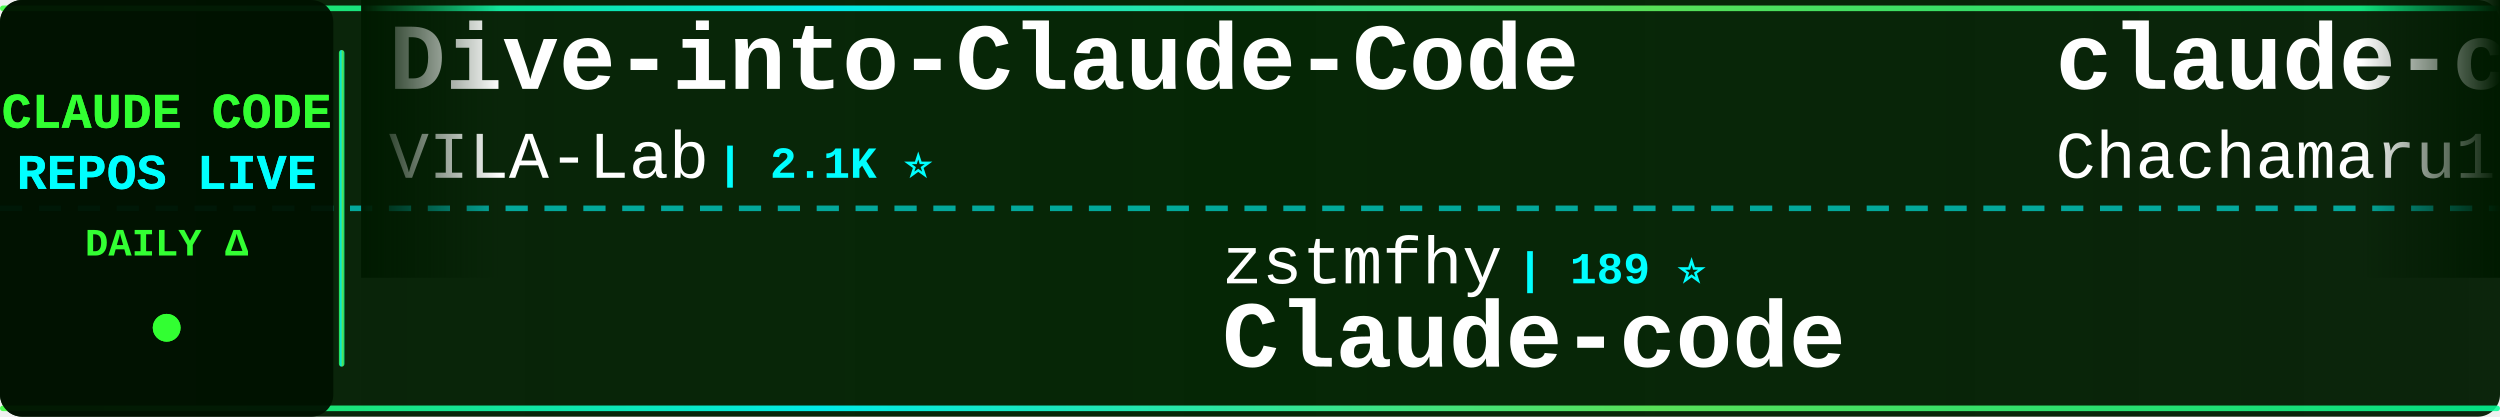
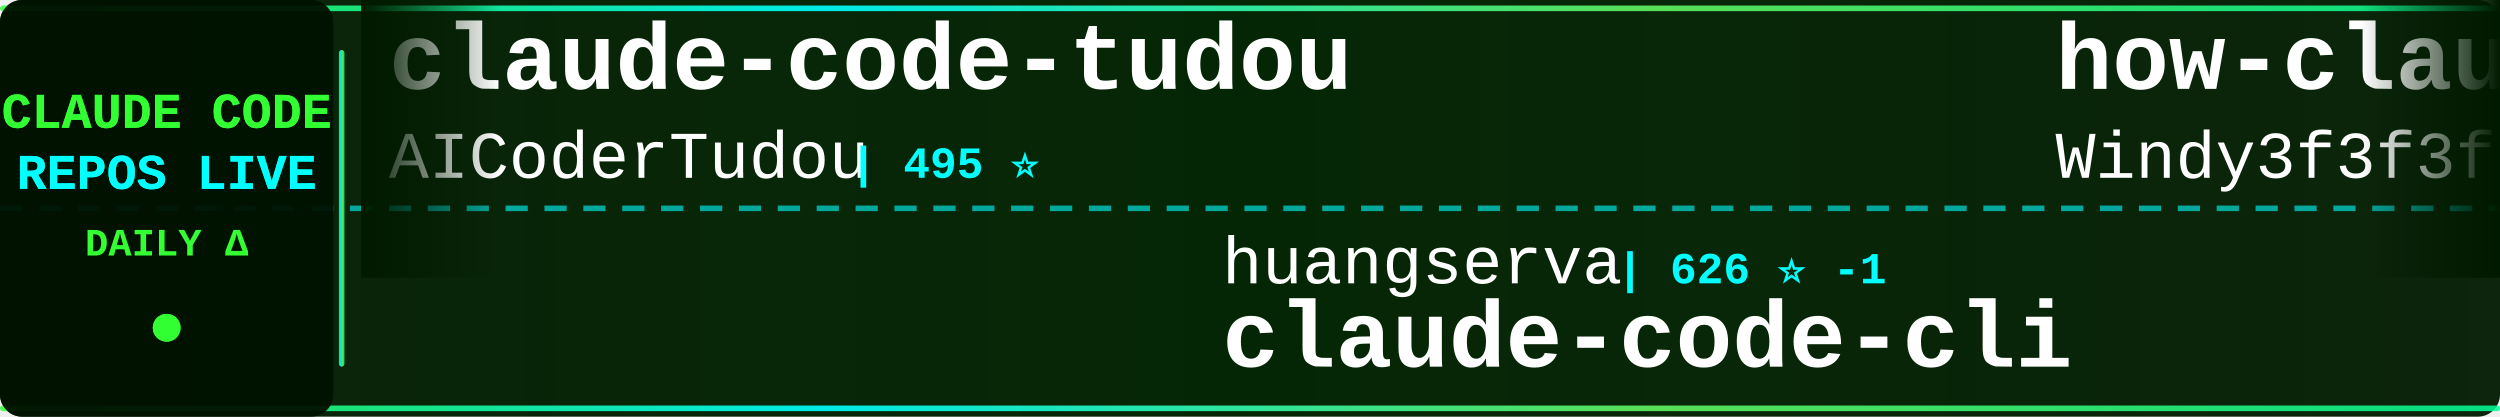
<svg xmlns="http://www.w3.org/2000/svg" width="900" height="150">
  <defs>
    <linearGradient id="tickerBg" x1="0%" y1="0%" x2="100%" y2="0%">
      <stop offset="0%" style="stop-color:#001a00;stop-opacity:0.95" />
      <stop offset="50%" style="stop-color:#002200;stop-opacity:0.98" />
      <stop offset="100%" style="stop-color:#001a00;stop-opacity:0.95" />
    </linearGradient>
    <linearGradient id="borderGrad" x1="0%" y1="0%" x2="100%" y2="0%">
      <stop offset="0%" style="stop-color:#33ff33;stop-opacity:0.85">
        <animate attributeName="stop-opacity" values="0.85;1;0.85" dur="2s" repeatCount="indefinite" />
      </stop>
      <stop offset="33%" style="stop-color:#00ffff;stop-opacity:0.9">
        <animate attributeName="stop-opacity" values="0.9;1;0.9" dur="2.2s" repeatCount="indefinite" />
      </stop>
      <stop offset="66%" style="stop-color:#66ff66;stop-opacity:0.85">
        <animate attributeName="stop-opacity" values="0.85;1;0.85" dur="1.8s" repeatCount="indefinite" />
      </stop>
      <stop offset="100%" style="stop-color:#00ff99;stop-opacity:0.85">
        <animate attributeName="stop-opacity" values="0.85;1;0.85" dur="2s" repeatCount="indefinite" />
      </stop>
    </linearGradient>
    <filter id="textGlow">
      <feGaussianBlur stdDeviation="0.1" result="coloredBlur" />
      <feMerge>
        <feMergeNode in="coloredBlur" />
        <feMergeNode in="SourceGraphic" />
      </feMerge>
    </filter>
    <filter id="metricGlow">
      <feGaussianBlur stdDeviation="0.2" result="coloredBlur" />
      <feMerge>
        <feMergeNode in="coloredBlur" />
        <feMergeNode in="SourceGraphic" />
      </feMerge>
    </filter>
    <linearGradient id="leftFade" x1="0%" y1="0%" x2="100%" y2="0%">
      <stop offset="0%" style="stop-color:#001a00;stop-opacity:1" />
      <stop offset="100%" style="stop-color:#001a00;stop-opacity:0" />
    </linearGradient>
    <linearGradient id="rightFade" x1="0%" y1="0%" x2="100%" y2="0%">
      <stop offset="0%" style="stop-color:#001a00;stop-opacity:0" />
      <stop offset="100%" style="stop-color:#001a00;stop-opacity:1" />
    </linearGradient>
  </defs>
  <rect width="900" height="150" fill="url(#tickerBg)" rx="8" />
  <rect x="0" y="2" width="900" height="2" fill="url(#borderGrad)" rx="1" />
  <rect x="0" y="146" width="900" height="2" fill="url(#borderGrad)" rx="1" />
  <line x1="0" y1="75" x2="900" y2="75" stroke="#00ffff" stroke-width="2" stroke-dasharray="8 6" opacity="0.6" />
  <rect x="0" y="0" width="120" height="150" fill="#001100" opacity="0.95" rx="8" />
  <text x="60" y="46" font-family="'Courier New', monospace" font-size="18" font-weight="bold" fill="#33ff33" text-anchor="middle" filter="url(#textGlow)">
    CLAUDE CODE
  </text>
  <text x="60" y="68" font-family="'Courier New', monospace" font-size="18" font-weight="bold" fill="#00ffff" text-anchor="middle" filter="url(#textGlow)">
    REPOS LIVE
  </text>
  <text x="60" y="92" font-family="'Courier New', monospace" font-size="14" font-weight="bold" fill="#33ff33" text-anchor="middle">
    DAILY Δ
  </text>
  <circle cx="60" cy="118" r="5" fill="#33ff33" filter="url(#metricGlow)">
    <animate attributeName="r" values="4;6;4" dur="1.5s" repeatCount="indefinite" />
    <animate attributeName="opacity" values="0.6;1;0.6" dur="1.5s" repeatCount="indefinite" />
  </circle>
  <rect x="122" y="18" width="2" height="114" fill="url(#borderGrad)" rx="1" />
  <clipPath id="tickerClip">
    <rect x="130" y="0" width="770" height="150" />
  </clipPath>
  <g clip-path="url(#tickerClip)">
    <g id="tickerItems">
      <animateTransform attributeName="transform" attributeType="XML" type="translate" from="0 0" to="-3000 0" dur="54s" repeatCount="indefinite" />
      <g transform="translate(0, 0)">
-         <text x="140" y="32" font-family="'Courier New', monospace" font-size="34" font-weight="bold" fill="#ffffff">Dive-into-Claude-Code</text>
-         <text x="140" y="64" font-family="'Courier New', monospace" font-size="24" font-weight="normal" fill="#ffffff" opacity="1.0">VILA-Lab</text>
-         <text x="258" y="64" font-family="'Courier New', monospace" font-size="16" font-weight="bold" fill="#00ffff"> | 2.1K ⭐</text>
+         <text x="140" y="32" font-family="'Courier New', monospace" font-size="34" font-weight="bold" fill="#ffffff">claude-code-tudou</text>
+         <text x="140" y="64" font-family="'Courier New', monospace" font-size="24" font-weight="normal" fill="#ffffff" opacity="1.0">AICoderTudou</text>
+         <text x="306" y="64" font-family="'Courier New', monospace" font-size="16" font-weight="bold" fill="#00ffff"> | 495 ⭐</text>
      </g>
      <g transform="translate(300, 0)">
-         <text x="140" y="102" font-family="'Courier New', monospace" font-size="24" font-weight="normal" fill="#ffffff" opacity="1.0">zstmfhy</text>
-         <text x="246" y="102" font-family="'Courier New', monospace" font-size="16" font-weight="bold" fill="#00ffff"> | 189 ⭐</text>
-         <text x="140" y="132" font-family="'Courier New', monospace" font-size="34" font-weight="bold" fill="#ffffff">Claude-code</text>
+         <text x="140" y="102" font-family="'Courier New', monospace" font-size="24" font-weight="normal" fill="#ffffff" opacity="1.0">huangserva</text>
+         <text x="282" y="102" font-family="'Courier New', monospace" font-size="16" font-weight="bold" fill="#00ffff"> | 626 ⭐ -1</text>
+         <text x="140" y="132" font-family="'Courier New', monospace" font-size="34" font-weight="bold" fill="#ffffff">claude-code-cli</text>
      </g>
      <g transform="translate(600, 0)">
-         <text x="140" y="32" font-family="'Courier New', monospace" font-size="34" font-weight="bold" fill="#ffffff">claude-code-harness</text>
-         <text x="140" y="64" font-family="'Courier New', monospace" font-size="24" font-weight="normal" fill="#ffffff" opacity="1.0">Chachamaru127</text>
-         <text x="318" y="64" font-family="'Courier New', monospace" font-size="16" font-weight="bold" fill="#00ffff"> | 3.1K ⭐ +1</text>
+         <text x="140" y="32" font-family="'Courier New', monospace" font-size="34" font-weight="bold" fill="#ffffff">how-claude-code-works</text>
+         <text x="140" y="64" font-family="'Courier New', monospace" font-size="24" font-weight="normal" fill="#ffffff" opacity="1.0">Windy3f3f3f3f</text>
+         <text x="318" y="64" font-family="'Courier New', monospace" font-size="16" font-weight="bold" fill="#00ffff"> | 3.6K ⭐ +1</text>
      </g>
      <g transform="translate(900, 0)">
-         <text x="140" y="102" font-family="'Courier New', monospace" font-size="24" font-weight="normal" fill="#ffffff" opacity="1.0">disler</text>
-         <text x="234" y="102" font-family="'Courier New', monospace" font-size="16" font-weight="bold" fill="#00ffff"> | 1.7K ⭐</text>
-         <text x="140" y="132" font-family="'Courier New', monospace" font-size="34" font-weight="bold" fill="#ffffff">pi-vs-claude-code</text>
+         <text x="140" y="102" font-family="'Courier New', monospace" font-size="24" font-weight="normal" fill="#ffffff" opacity="1.0">digitalsamba</text>
+         <text x="306" y="102" font-family="'Courier New', monospace" font-size="16" font-weight="bold" fill="#00ffff"> | 2.1K ⭐</text>
+         <text x="140" y="132" font-family="'Courier New', monospace" font-size="34" font-weight="bold" fill="#ffffff">claude-code-video-toolki...</text>
      </g>
      <g transform="translate(1200, 0)">
-         <text x="140" y="32" font-family="'Courier New', monospace" font-size="34" font-weight="bold" fill="#ffffff">claude-code-reverse</text>
-         <text x="140" y="64" font-family="'Courier New', monospace" font-size="24" font-weight="normal" fill="#ffffff" opacity="1.0">Yuyz0112</text>
-         <text x="258" y="64" font-family="'Courier New', monospace" font-size="16" font-weight="bold" fill="#00ffff"> | 2.4K ⭐</text>
+         <text x="140" y="32" font-family="'Courier New', monospace" font-size="34" font-weight="bold" fill="#ffffff">Claude-code</text>
+         <text x="140" y="64" font-family="'Courier New', monospace" font-size="24" font-weight="normal" fill="#ffffff" opacity="1.0">zstmfhy</text>
+         <text x="246" y="64" font-family="'Courier New', monospace" font-size="16" font-weight="bold" fill="#00ffff"> | 189 ⭐</text>
      </g>
      <g transform="translate(1500, 0)">
-         <text x="140" y="102" font-family="'Courier New', monospace" font-size="24" font-weight="normal" fill="#ffffff" opacity="1.0">huangjia2019</text>
-         <text x="306" y="102" font-family="'Courier New', monospace" font-size="16" font-weight="bold" fill="#00ffff"> | 1.1K ⭐ +1</text>
-         <text x="140" y="132" font-family="'Courier New', monospace" font-size="34" font-weight="bold" fill="#ffffff">claude-code-engineering</text>
+         <text x="140" y="102" font-family="'Courier New', monospace" font-size="24" font-weight="normal" fill="#ffffff" opacity="1.0">ChinaSiro</text>
+         <text x="270" y="102" font-family="'Courier New', monospace" font-size="16" font-weight="bold" fill="#00ffff"> | 9.7K ⭐ -2</text>
+         <text x="140" y="132" font-family="'Courier New', monospace" font-size="34" font-weight="bold" fill="#ffffff">claude-code-sourcemap</text>
      </g>
      <g transform="translate(1800, 0)">
-         <text x="140" y="32" font-family="'Courier New', monospace" font-size="34" font-weight="bold" fill="#ffffff">claude-code-system-promp...</text>
-         <text x="140" y="64" font-family="'Courier New', monospace" font-size="24" font-weight="normal" fill="#ffffff" opacity="1.0">Piebald-AI</text>
-         <text x="282" y="64" font-family="'Courier New', monospace" font-size="16" font-weight="bold" fill="#00ffff"> | 12.6K ⭐ +2</text>
+         <text x="140" y="32" font-family="'Courier New', monospace" font-size="34" font-weight="bold" fill="#ffffff">claude-code-from-scratch</text>
+         <text x="140" y="64" font-family="'Courier New', monospace" font-size="24" font-weight="normal" fill="#ffffff" opacity="1.0">Windy3f3f3f3f</text>
+         <text x="318" y="64" font-family="'Courier New', monospace" font-size="16" font-weight="bold" fill="#00ffff"> | 2.6K ⭐ +1</text>
      </g>
      <g transform="translate(2100, 0)">
-         <text x="140" y="102" font-family="'Courier New', monospace" font-size="24" font-weight="normal" fill="#ffffff" opacity="1.0">chauncygu</text>
-         <text x="270" y="102" font-family="'Courier New', monospace" font-size="16" font-weight="bold" fill="#00ffff"> | 2.8K ⭐</text>
-         <text x="140" y="132" font-family="'Courier New', monospace" font-size="34" font-weight="bold" fill="#ffffff">collection-claude-code-s...</text>
+         <text x="140" y="102" font-family="'Courier New', monospace" font-size="24" font-weight="normal" fill="#ffffff" opacity="1.0">anthropics</text>
+         <text x="282" y="102" font-family="'Courier New', monospace" font-size="16" font-weight="bold" fill="#00ffff"> | 175.0K ⭐ +74</text>
+         <text x="140" y="132" font-family="'Courier New', monospace" font-size="34" font-weight="bold" fill="#ffffff">skills</text>
      </g>
      <g transform="translate(2400, 0)">
-         <text x="140" y="32" font-family="'Courier New', monospace" font-size="34" font-weight="bold" fill="#ffffff">Claude-Code</text>
-         <text x="140" y="64" font-family="'Courier New', monospace" font-size="24" font-weight="normal" fill="#ffffff" opacity="1.0">KPR111</text>
-         <text x="234" y="64" font-family="'Courier New', monospace" font-size="16" font-weight="bold" fill="#00ffff"> | 18 ⭐</text>
+         <text x="140" y="32" font-family="'Courier New', monospace" font-size="34" font-weight="bold" fill="#ffffff">everything-claude-code-z...</text>
+         <text x="140" y="64" font-family="'Courier New', monospace" font-size="24" font-weight="normal" fill="#ffffff" opacity="1.0">xu-xiang</text>
+         <text x="258" y="64" font-family="'Courier New', monospace" font-size="16" font-weight="bold" fill="#00ffff"> | 1.9K ⭐ +2</text>
      </g>
      <g transform="translate(2700, 0)">
-         <text x="140" y="102" font-family="'Courier New', monospace" font-size="24" font-weight="normal" fill="#ffffff" opacity="1.0">frankbria</text>
-         <text x="270" y="102" font-family="'Courier New', monospace" font-size="16" font-weight="bold" fill="#00ffff"> | 9.6K ⭐ +1</text>
-         <text x="140" y="132" font-family="'Courier New', monospace" font-size="34" font-weight="bold" fill="#ffffff">ralph-claude-code</text>
+         <text x="140" y="102" font-family="'Courier New', monospace" font-size="24" font-weight="normal" fill="#ffffff" opacity="1.0">JrCx7scC</text>
+         <text x="258" y="102" font-family="'Courier New', monospace" font-size="16" font-weight="bold" fill="#00ffff"> | 376 ⭐</text>
+         <text x="140" y="132" font-family="'Courier New', monospace" font-size="34" font-weight="bold" fill="#ffffff">claude-code-source</text>
      </g>
      <g transform="translate(3000, 0)">
-         <text x="140" y="32" font-family="'Courier New', monospace" font-size="34" font-weight="bold" fill="#ffffff">Dive-into-Claude-Code</text>
-         <text x="140" y="64" font-family="'Courier New', monospace" font-size="24" font-weight="normal" fill="#ffffff" opacity="1.0">VILA-Lab</text>
-         <text x="258" y="64" font-family="'Courier New', monospace" font-size="16" font-weight="bold" fill="#00ffff"> | 2.1K ⭐</text>
+         <text x="140" y="32" font-family="'Courier New', monospace" font-size="34" font-weight="bold" fill="#ffffff">claude-code-tudou</text>
+         <text x="140" y="64" font-family="'Courier New', monospace" font-size="24" font-weight="normal" fill="#ffffff" opacity="1.0">AICoderTudou</text>
+         <text x="306" y="64" font-family="'Courier New', monospace" font-size="16" font-weight="bold" fill="#00ffff"> | 495 ⭐</text>
      </g>
      <g transform="translate(3300, 0)">
-         <text x="140" y="102" font-family="'Courier New', monospace" font-size="24" font-weight="normal" fill="#ffffff" opacity="1.0">zstmfhy</text>
-         <text x="246" y="102" font-family="'Courier New', monospace" font-size="16" font-weight="bold" fill="#00ffff"> | 189 ⭐</text>
-         <text x="140" y="132" font-family="'Courier New', monospace" font-size="34" font-weight="bold" fill="#ffffff">Claude-code</text>
+         <text x="140" y="102" font-family="'Courier New', monospace" font-size="24" font-weight="normal" fill="#ffffff" opacity="1.0">huangserva</text>
+         <text x="282" y="102" font-family="'Courier New', monospace" font-size="16" font-weight="bold" fill="#00ffff"> | 626 ⭐ -1</text>
+         <text x="140" y="132" font-family="'Courier New', monospace" font-size="34" font-weight="bold" fill="#ffffff">claude-code-cli</text>
      </g>
      <g transform="translate(3600, 0)">
-         <text x="140" y="32" font-family="'Courier New', monospace" font-size="34" font-weight="bold" fill="#ffffff">claude-code-harness</text>
-         <text x="140" y="64" font-family="'Courier New', monospace" font-size="24" font-weight="normal" fill="#ffffff" opacity="1.0">Chachamaru127</text>
-         <text x="318" y="64" font-family="'Courier New', monospace" font-size="16" font-weight="bold" fill="#00ffff"> | 3.1K ⭐ +1</text>
+         <text x="140" y="32" font-family="'Courier New', monospace" font-size="34" font-weight="bold" fill="#ffffff">how-claude-code-works</text>
+         <text x="140" y="64" font-family="'Courier New', monospace" font-size="24" font-weight="normal" fill="#ffffff" opacity="1.0">Windy3f3f3f3f</text>
+         <text x="318" y="64" font-family="'Courier New', monospace" font-size="16" font-weight="bold" fill="#00ffff"> | 3.6K ⭐ +1</text>
      </g>
      <g transform="translate(3900, 0)">
-         <text x="140" y="102" font-family="'Courier New', monospace" font-size="24" font-weight="normal" fill="#ffffff" opacity="1.0">disler</text>
-         <text x="234" y="102" font-family="'Courier New', monospace" font-size="16" font-weight="bold" fill="#00ffff"> | 1.7K ⭐</text>
-         <text x="140" y="132" font-family="'Courier New', monospace" font-size="34" font-weight="bold" fill="#ffffff">pi-vs-claude-code</text>
+         <text x="140" y="102" font-family="'Courier New', monospace" font-size="24" font-weight="normal" fill="#ffffff" opacity="1.0">digitalsamba</text>
+         <text x="306" y="102" font-family="'Courier New', monospace" font-size="16" font-weight="bold" fill="#00ffff"> | 2.1K ⭐</text>
+         <text x="140" y="132" font-family="'Courier New', monospace" font-size="34" font-weight="bold" fill="#ffffff">claude-code-video-toolki...</text>
      </g>
    </g>
  </g>
  <rect x="130" y="0" width="50" height="100" fill="url(#leftFade)" />
  <rect x="850" y="0" width="50" height="100" fill="url(#rightFade)" />
</svg>
